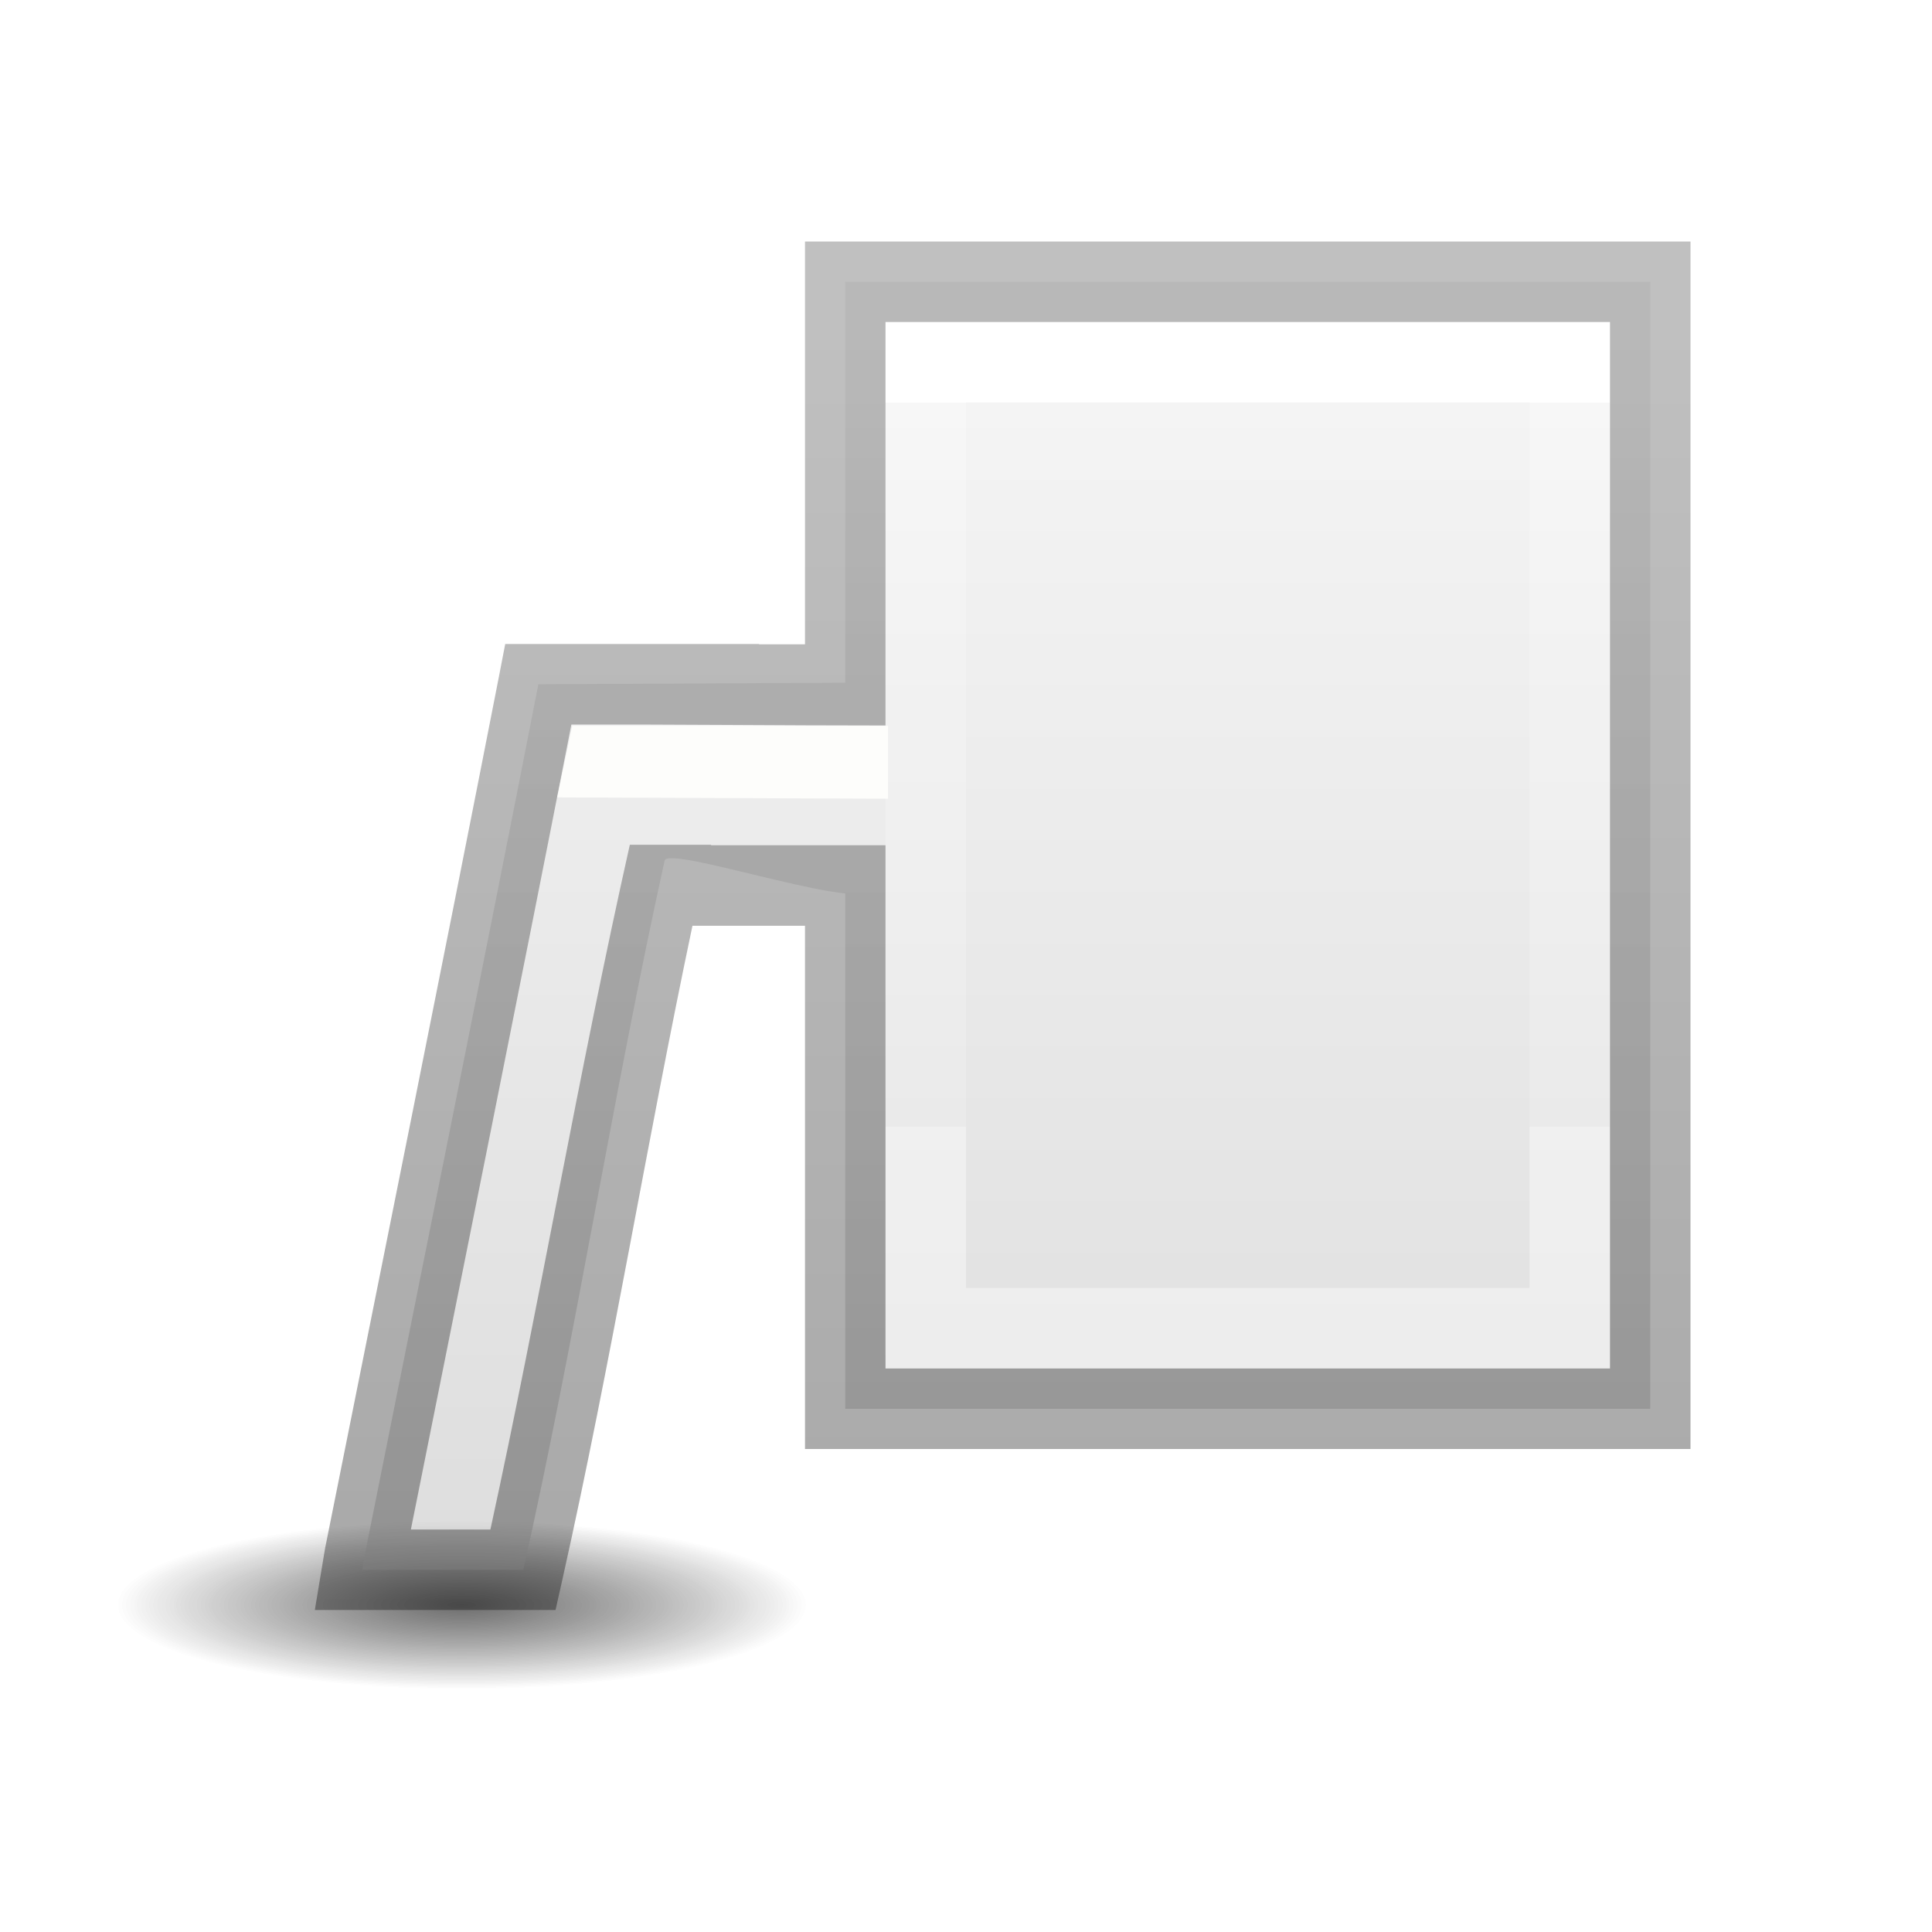
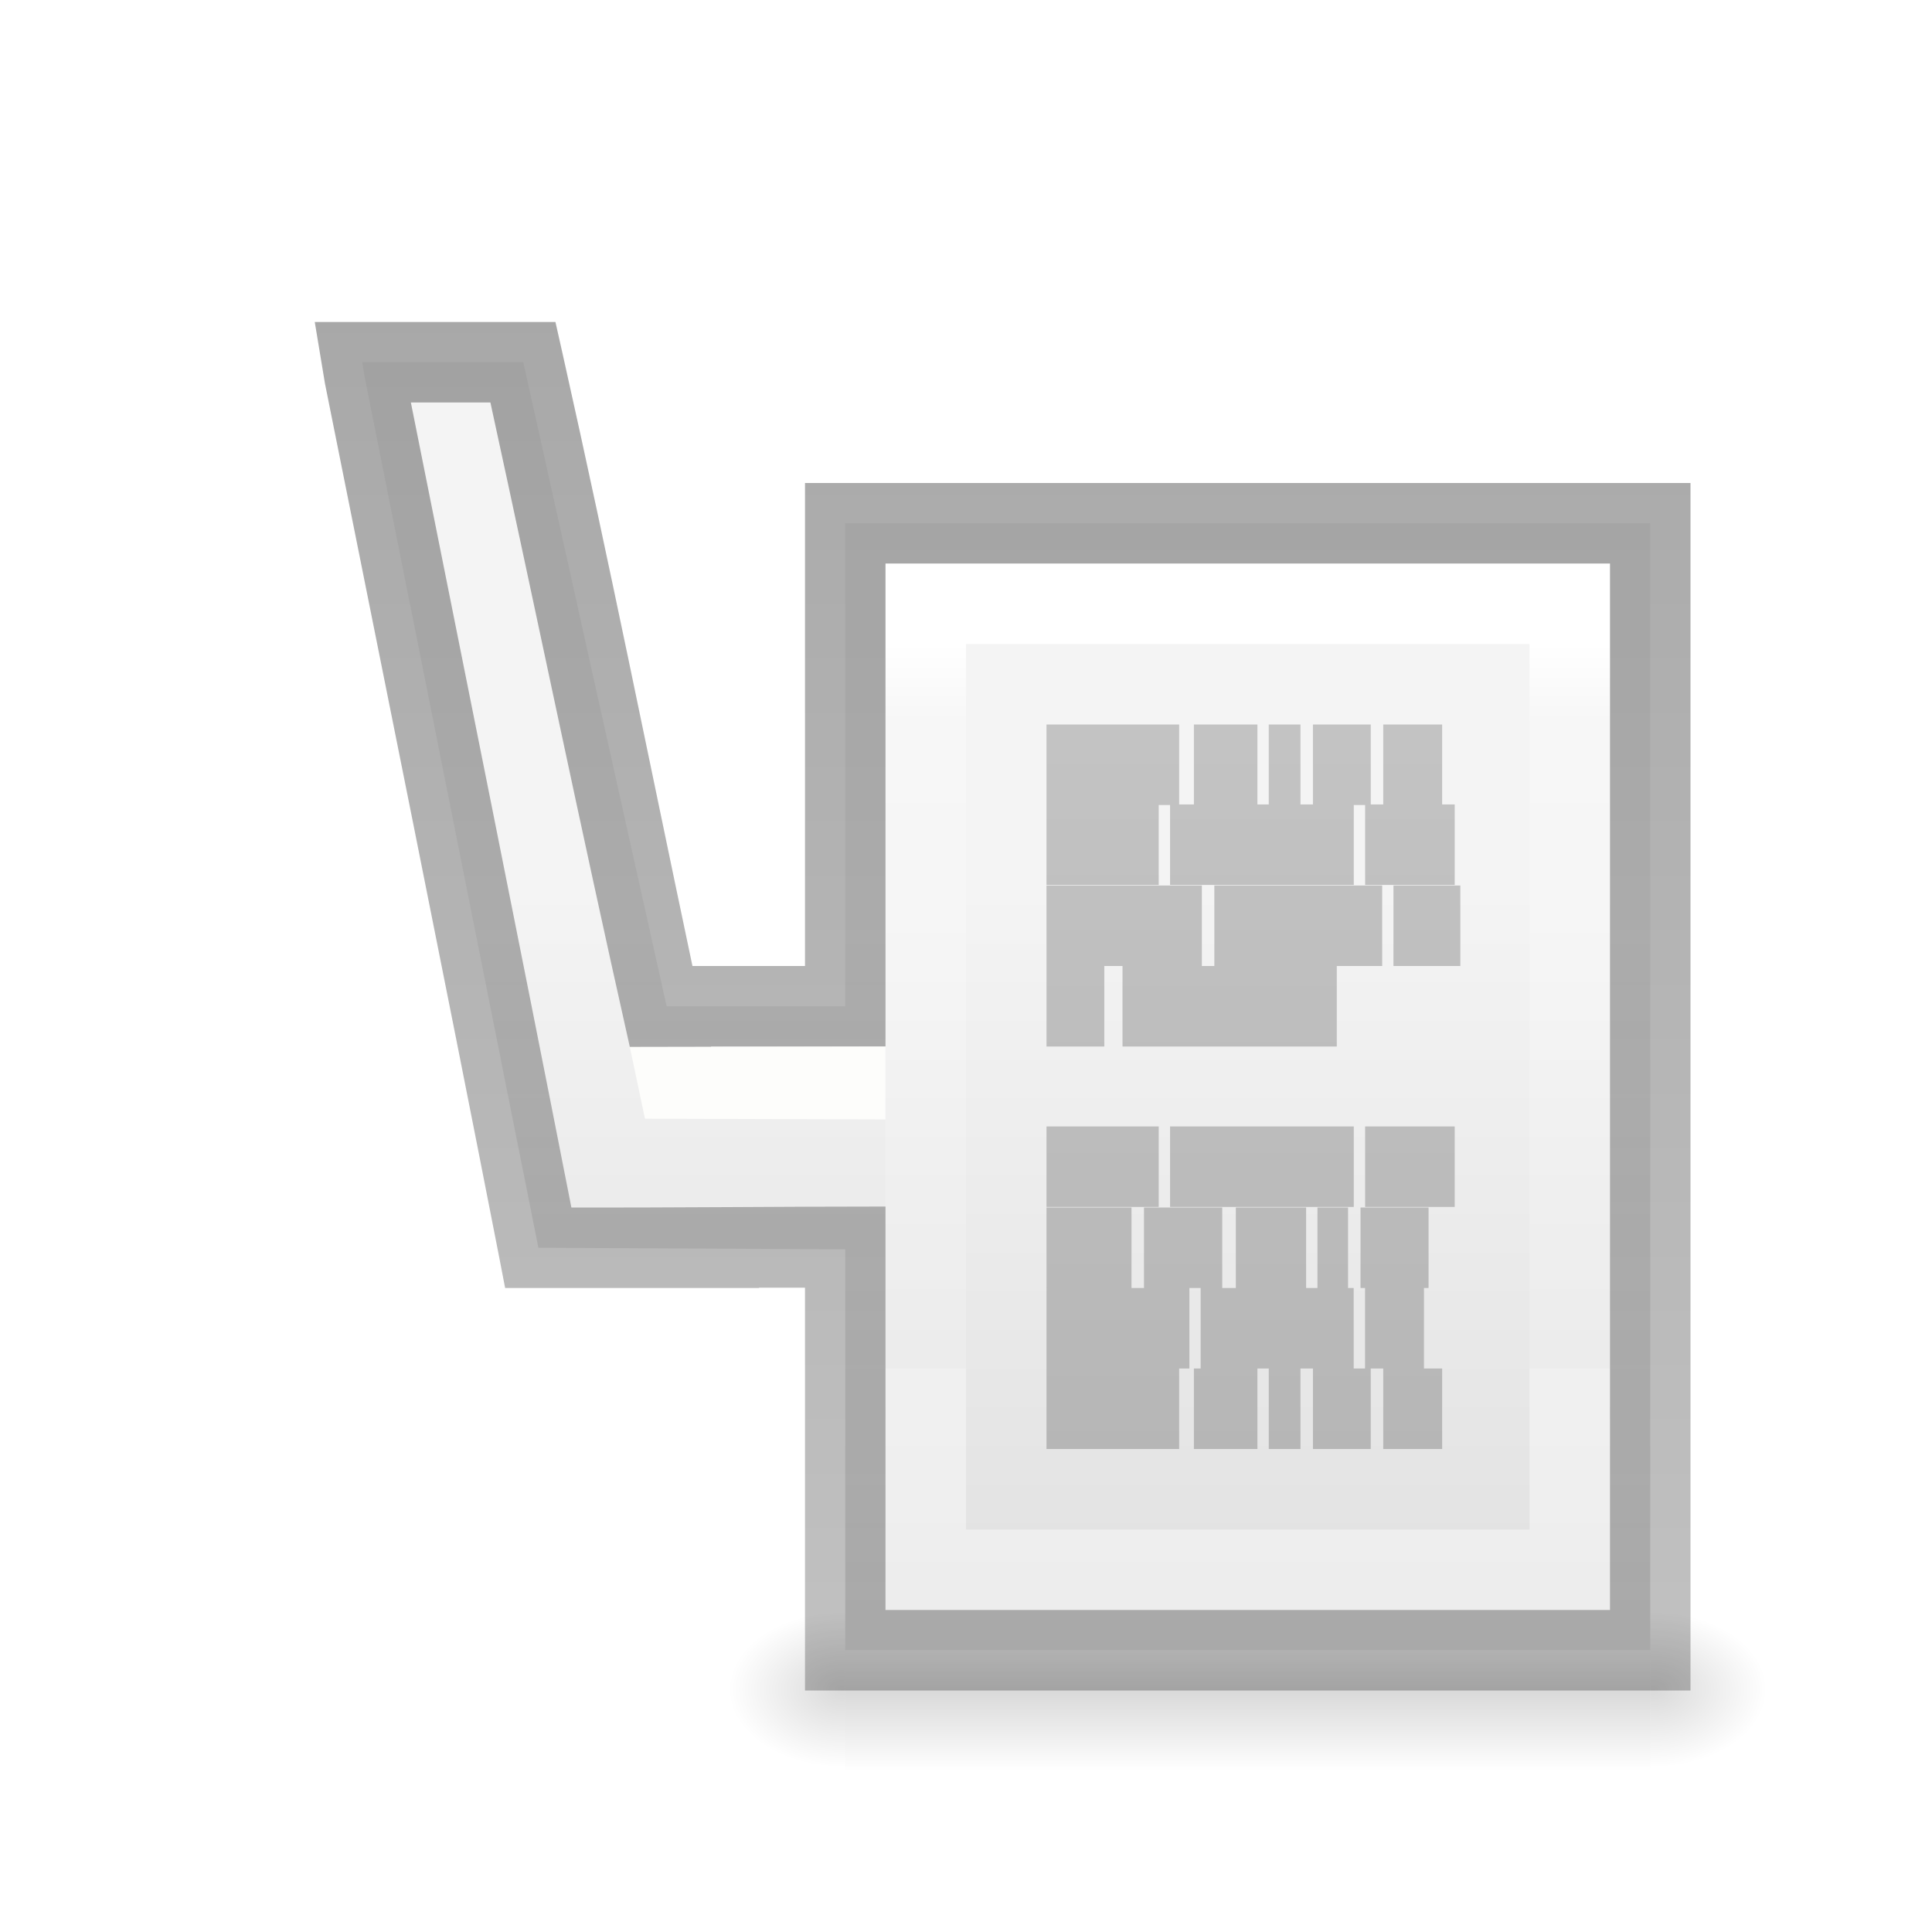
- <svg xmlns="http://www.w3.org/2000/svg" xmlns:xlink="http://www.w3.org/1999/xlink" viewBox="0 0 24 24">
+ <svg xmlns="http://www.w3.org/2000/svg" xmlns:xlink="http://www.w3.org/1999/xlink" viewBox="0 0 24 24" version="1.1" id="svg42">
+   <defs id="defs46">
+     <radialGradient id="e-3" cx="605.714" cy="486.648" gradientTransform="matrix(-0.01204859,0,0,-0.0082353,17.76121,7.019521)" gradientUnits="userSpaceOnUse" r="117.143" xlink:href="#a-6" />
+     <linearGradient id="a-6">
+       <stop offset="0" id="stop1112" />
+       <stop offset="1" stop-opacity="0" id="stop1114" />
+     </linearGradient>
+     <linearGradient id="f-7" gradientTransform="matrix(0.0352071,0,0,-0.0082353,-0.724852,7.019538)" gradientUnits="userSpaceOnUse" x1="302.857" x2="302.857" y1="366.648" y2="609.505">
+       <stop offset="0" stop-opacity="0" id="stop1133" />
+       <stop offset=".5" id="stop1135" />
+       <stop offset="1" stop-opacity="0" id="stop1137" />
+     </linearGradient>
+     <radialGradient id="d-5" cx="605.714" cy="486.648" gradientTransform="matrix(0.01204859,0,0,-0.0082353,13.23879,7.019521)" gradientUnits="userSpaceOnUse" r="117.143" xlink:href="#a-6" />
+     <linearGradient id="g" gradientTransform="matrix(0.4507042,0,0,-0.4666667,7.148915,19.88863)" gradientUnits="userSpaceOnUse" x1="22.004" x2="22.004" y1="47.813" y2="3.364">
+       <stop offset="0" stop-color="#aaa" id="stop1140" />
+       <stop offset="1" stop-color="#c8c8c8" id="stop1142" />
+     </linearGradient>
+   </defs>
  <radialGradient id="a" cx="2.25" cy="16" gradientTransform="matrix(.2546139 0 0 .06210065 5.164407 18.94374)" gradientUnits="userSpaceOnUse" r="16.875">
-     <stop offset="0" />
-     <stop offset="1" stop-opacity="0" />
+     <stop offset="0" id="stop2" />
+     <stop offset="1" stop-opacity="0" id="stop4" />
  </radialGradient>
  <linearGradient id="b">
-     <stop offset="0" stop-color="#fff" />
-     <stop offset="0" stop-color="#fff" stop-opacity=".235" />
-     <stop offset="1" stop-color="#fff" stop-opacity=".157" />
-     <stop offset="1" stop-color="#fff" stop-opacity=".392" />
+     <stop offset="0" stop-color="#fff" id="stop7" />
+     <stop offset="0.111" stop-color="#fff" stop-opacity=".235" id="stop9" />
+     <stop offset="1" stop-color="#fff" stop-opacity=".157" id="stop11" />
+     <stop offset="1" stop-color="#fff" stop-opacity=".392" id="stop13" />
  </linearGradient>
  <linearGradient id="c" gradientUnits="userSpaceOnUse" x1="11" x2="20" xlink:href="#b" y1="9.5" y2="9.5" />
-   <linearGradient id="d" gradientUnits="userSpaceOnUse" x1="16" x2="16" y1="5" y2="21">
-     <stop offset="0" stop-color="#f4f4f4" />
-     <stop offset="1" stop-color="#dbdbdb" />
+   <linearGradient id="d" gradientUnits="userSpaceOnUse" x1="16" x2="16" y1="13" y2="1">
+     <stop offset="0" stop-color="#f4f4f4" id="stop17" />
+     <stop offset="1" stop-color="#dbdbdb" id="stop19" />
  </linearGradient>
  <linearGradient id="e" gradientUnits="userSpaceOnUse" x1="15" x2="15" y1="20" y2="4">
-     <stop offset="0" stop-opacity=".34" />
-     <stop offset="1" stop-opacity=".247" />
+     <stop offset="0" stop-opacity=".34" id="stop22" />
+     <stop offset="1" stop-opacity=".247" id="stop24" />
  </linearGradient>
-   <linearGradient id="f" gradientUnits="userSpaceOnUse" x1="16" x2="16" xlink:href="#b" y1="5" y2="14" />
-   <path d="m11 4v.5 12.5h9v-13zm1 1h7v11h-7z" fill="url(#c)" />
-   <ellipse cx="5.737" cy="19.937" display="block" fill="url(#a)" fill-rule="evenodd" opacity=".347" rx="4.297" ry="1.048" />
-   <path d="m10.5 3.5v14h10v-14zm-3.812 5c-.706 3.607-1.436 7.209-2.156 10.812l-.031.188h2c.654-2.92 1.111-5.887 1.755-8.809.041-.188 2.275.573 2.521.384.714-.551-.059-2.056.083-2.596z" fill="url(#d)" />
-   <path d="m11.5 4.5h8v12h-8z" fill="none" stroke="url(#f)" />
-   <ellipse cx="5.737" cy="19.937" display="block" fill="url(#a)" fill-rule="evenodd" opacity=".347" rx="4.297" ry="1.048" />
-   <path d="m10 3v.5 4.504h-.572l.002-.004h-3.154l-.078.404c-.705 3.605-1.435 7.206-2.156 10.811l-.002.008-.129.777h2.99l.088-.391c.606-2.706 1.048-5.432 1.613-8.109h1.398v6.5h11v-15zm1 1h9v13h-9v-6.5h-1-1.168c0-.002.002-.004.002-.006h-1.01c-.638 2.842-1.121 5.7-1.732 8.506h-.988c.667-3.332 1.34-6.663 1.994-10 1.306-.003 2.602.012 3.902.012z" fill="url(#e)" />
-   <path d="m7.109 9.016h3.922v.906l-4.109-.016z" fill="#fdfdfb" />
+   <linearGradient id="f" gradientUnits="userSpaceOnUse" x1="15" x2="15" xlink:href="#b" y1="16" y2="7" />
+   <g id="g867" transform="matrix(1,0,0,-1,0,24)">
+     <g id="g1790">
+       <path id="path1152" d="M 10.5,4 V 2 C 9.88,1.996 9,2.448 9,3 9,3.552 9.692,4 10.5,4 Z" style="opacity:0.15;fill:url(#e-3)" />
+       <path id="path1150" d="m 10.5,4 10,8.5e-5 v -2 L 10.5,2 Z" style="opacity:0.15;fill:url(#f-7)" />
+       <path id="path1154" d="M 20.5,4 V 2 C 21.12,1.996 22,2.448 22,3 22,3.552 21.308,4 20.5,4 Z" style="opacity:0.15;fill:url(#d-5)" />
+     </g>
+     <path id="path28" d="M 11,4 V 4.5 17 h 9 V 4 Z m 1,1 h 7 v 11 h -7 z" style="fill:url(#c)" />
+     <path id="path32" d="m 10.5,3.5 v 14 h 10 V 3.5 Z M 6.688,8.5 4.531,19.312 4.5,19.5 h 2 l 1.781,-8 H 11 L 10.858,8.478 Z" style="fill:url(#d)" />
+     <path id="path34" d="m 11.5,4.5 h 8 v 12 h -8 z" style="fill:none;stroke:url(#f)" />
+     <path id="path38" d="M 10,3 V 3.5 8.004 H 9.428 L 9.43,8 H 6.275 L 6.197,8.404 C 5.492,12.009 4.762,15.61 4.041,19.215 l -0.002,0.008 L 3.91,20 h 2.99 l 0.088,-0.391 C 7.594,16.903 8.036,14.678 8.602,12 H 10 v 6 H 21 V 3 Z m 1,1 h 9 V 17 H 11 V 11 H 10 8.832 c 4.514e-4,-0.002 0.002,-0.004 0.002,-0.006 H 7.824 C 7.186,13.836 6.703,16.195 6.092,19 H 5.104 C 5.77,15.668 6.443,12.337 7.098,9 8.404,8.997 9.7,9.012 11,9.012 Z" style="fill:url(#e)" />
+     <path id="path40" d="M 8.012,10.103 11,10.094 V 11 L 7.824,10.994 Z" style="fill:#fdfdfb" />
+     <path style="stroke:url(#g)" d="m 13,14.5 h 1.648 z m 1.831,0 h 0.789 z m 0.93,0 h 0.394 z m 0.549,0 h 0.718 z m 0.873,0 h 0.732 z M 13,13.507 h 1.394 z m 1.535,0 h 2.282 z m 2.423,0 h 1.113 z M 13,12.5 h 1.93 z m 2.085,0 h 2.085 z m 2.225,0 h 0.831 z M 13,11.5 h 0.718 z m 0.944,0 h 2.662 z M 13,9.507 h 1.394 z m 1.535,0 h 2.282 z m 2.423,0 h 1.113 z M 13,8.5 h 1.056 z m 1.211,0 h 0.972 z m 1.141,0 h 0.873 z m 1.014,0 h 0.38 z m 0.535,0 h 0.845 z M 13,7.5 h 1.775 z m 1.915,0 h 1.901 z m 2.042,0 h 0.732 z M 13,6.5 h 1.648 z m 1.831,0 h 0.789 z m 0.93,0 h 0.394 z m 0.549,0 h 0.718 z m 0.873,0 h 0.732 z" id="path1162" />
+   </g>
</svg>
